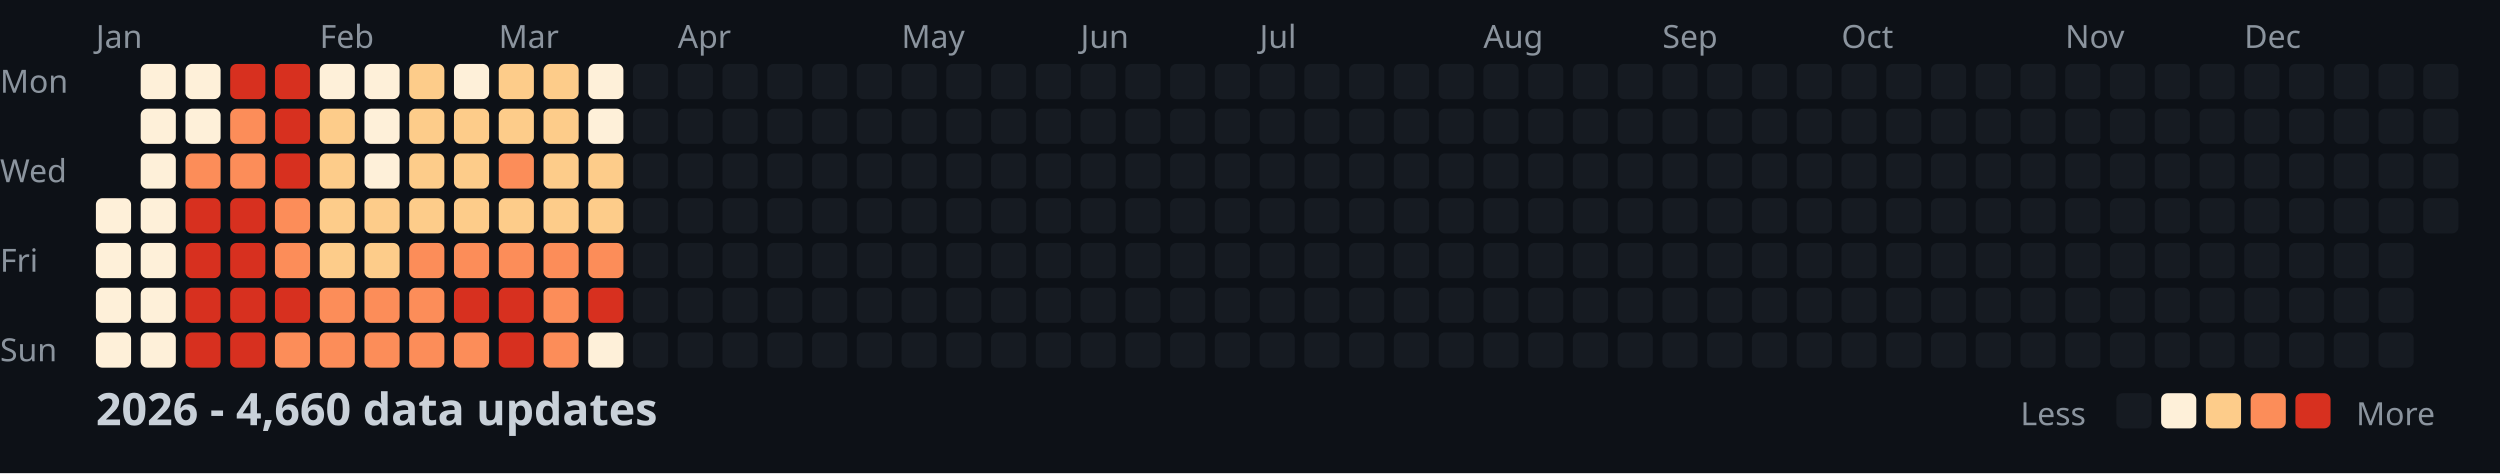
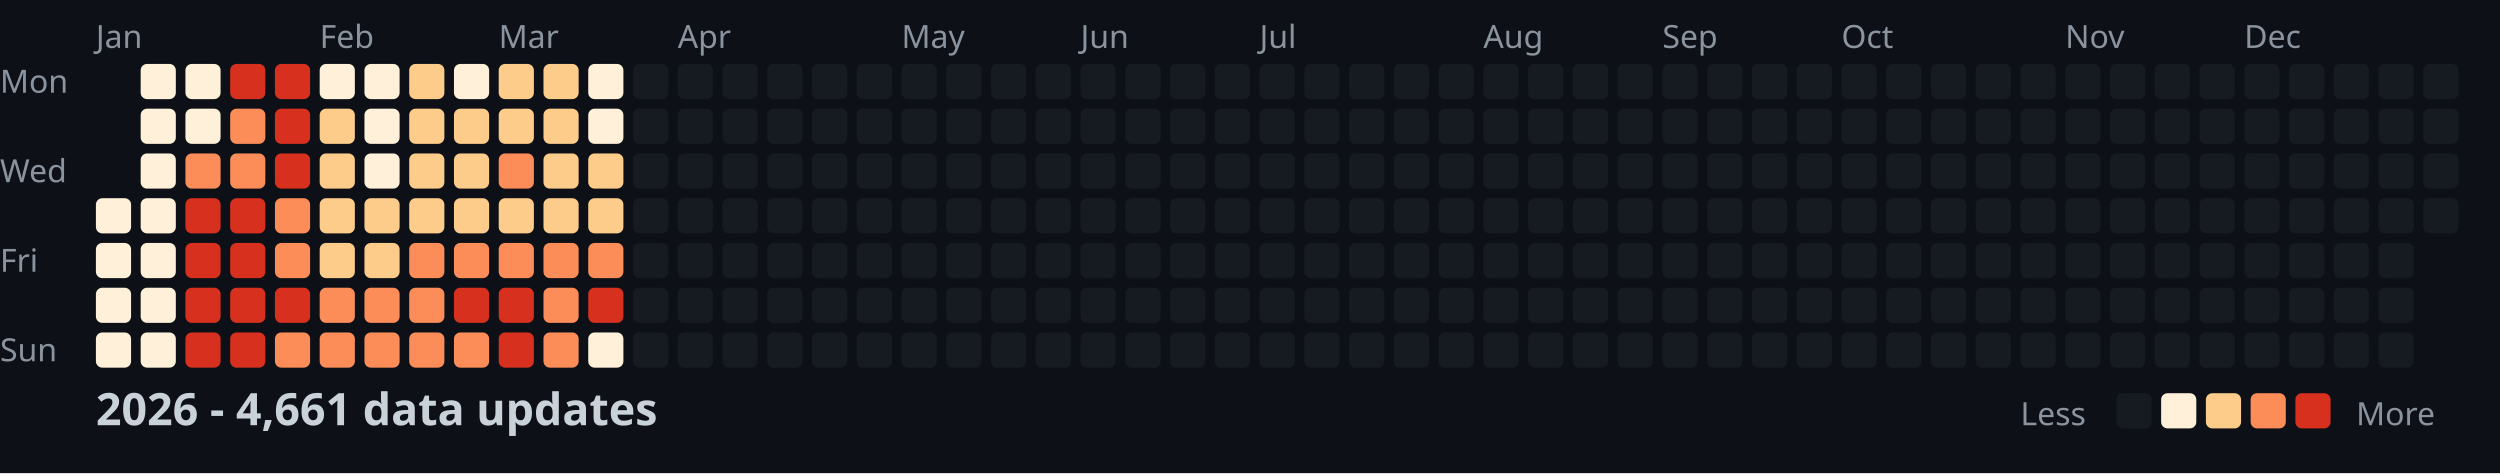
<svg xmlns="http://www.w3.org/2000/svg" width="782" height="148">
  <style>
    .month { font: 10px sans-serif; fill: #8b949e; }
    .day { font: 10px sans-serif; fill: #8b949e; }
    .title { font: bold 14px sans-serif; fill: #c9d1d9; }
    .legend { font: 10px sans-serif; fill: #8b949e; }
  </style>
  <rect width="100%" height="100%" fill="#0d1117" />
  <text x="0" y="29" class="day">Mon</text>
  <text x="0" y="57" class="day">Wed</text>
  <text x="0" y="85" class="day">Fri</text>
  <text x="0" y="113" class="day">Sun</text>
  <text x="30" y="15" class="month">Jan</text>
  <text x="100" y="15" class="month">Feb</text>
  <text x="156" y="15" class="month">Mar</text>
  <text x="212" y="15" class="month">Apr</text>
  <text x="282" y="15" class="month">May</text>
  <text x="338" y="15" class="month">Jun</text>
  <text x="394" y="15" class="month">Jul</text>
  <text x="464" y="15" class="month">Aug</text>
  <text x="520" y="15" class="month">Sep</text>
  <text x="576" y="15" class="month">Oct</text>
  <text x="646" y="15" class="month">Nov</text>
  <text x="702" y="15" class="month">Dec</text>
  <rect x="30" y="62" width="11" height="11" fill="#fef0d9" rx="2" />
  <rect x="30" y="76" width="11" height="11" fill="#fef0d9" rx="2" />
  <rect x="30" y="90" width="11" height="11" fill="#fef0d9" rx="2" />
  <rect x="30" y="104" width="11" height="11" fill="#fef0d9" rx="2" />
  <rect x="44" y="20" width="11" height="11" fill="#fef0d9" rx="2" />
  <rect x="44" y="34" width="11" height="11" fill="#fef0d9" rx="2" />
  <rect x="44" y="48" width="11" height="11" fill="#fef0d9" rx="2" />
  <rect x="44" y="62" width="11" height="11" fill="#fef0d9" rx="2" />
  <rect x="44" y="76" width="11" height="11" fill="#fef0d9" rx="2" />
  <rect x="44" y="90" width="11" height="11" fill="#fef0d9" rx="2" />
  <rect x="44" y="104" width="11" height="11" fill="#fef0d9" rx="2" />
  <rect x="58" y="20" width="11" height="11" fill="#fef0d9" rx="2" />
  <rect x="58" y="34" width="11" height="11" fill="#fef0d9" rx="2" />
  <rect x="58" y="48" width="11" height="11" fill="#fc8d59" rx="2" />
  <rect x="58" y="62" width="11" height="11" fill="#d7301f" rx="2" />
  <rect x="58" y="76" width="11" height="11" fill="#d7301f" rx="2" />
  <rect x="58" y="90" width="11" height="11" fill="#d7301f" rx="2" />
  <rect x="58" y="104" width="11" height="11" fill="#d7301f" rx="2" />
  <rect x="72" y="20" width="11" height="11" fill="#d7301f" rx="2" />
  <rect x="72" y="34" width="11" height="11" fill="#fc8d59" rx="2" />
  <rect x="72" y="48" width="11" height="11" fill="#fc8d59" rx="2" />
  <rect x="72" y="62" width="11" height="11" fill="#d7301f" rx="2" />
  <rect x="72" y="76" width="11" height="11" fill="#d7301f" rx="2" />
  <rect x="72" y="90" width="11" height="11" fill="#d7301f" rx="2" />
  <rect x="72" y="104" width="11" height="11" fill="#d7301f" rx="2" />
  <rect x="86" y="20" width="11" height="11" fill="#d7301f" rx="2" />
  <rect x="86" y="34" width="11" height="11" fill="#d7301f" rx="2" />
  <rect x="86" y="48" width="11" height="11" fill="#d7301f" rx="2" />
  <rect x="86" y="62" width="11" height="11" fill="#fc8d59" rx="2" />
  <rect x="86" y="76" width="11" height="11" fill="#fc8d59" rx="2" />
  <rect x="86" y="90" width="11" height="11" fill="#d7301f" rx="2" />
  <rect x="86" y="104" width="11" height="11" fill="#fc8d59" rx="2" />
  <rect x="100" y="20" width="11" height="11" fill="#fef0d9" rx="2" />
  <rect x="100" y="34" width="11" height="11" fill="#fdcc8a" rx="2" />
  <rect x="100" y="48" width="11" height="11" fill="#fdcc8a" rx="2" />
  <rect x="100" y="62" width="11" height="11" fill="#fdcc8a" rx="2" />
  <rect x="100" y="76" width="11" height="11" fill="#fdcc8a" rx="2" />
  <rect x="100" y="90" width="11" height="11" fill="#fc8d59" rx="2" />
  <rect x="100" y="104" width="11" height="11" fill="#fc8d59" rx="2" />
  <rect x="114" y="20" width="11" height="11" fill="#fef0d9" rx="2" />
  <rect x="114" y="34" width="11" height="11" fill="#fef0d9" rx="2" />
  <rect x="114" y="48" width="11" height="11" fill="#fef0d9" rx="2" />
  <rect x="114" y="62" width="11" height="11" fill="#fdcc8a" rx="2" />
  <rect x="114" y="76" width="11" height="11" fill="#fdcc8a" rx="2" />
  <rect x="114" y="90" width="11" height="11" fill="#fc8d59" rx="2" />
  <rect x="114" y="104" width="11" height="11" fill="#fc8d59" rx="2" />
  <rect x="128" y="20" width="11" height="11" fill="#fdcc8a" rx="2" />
  <rect x="128" y="34" width="11" height="11" fill="#fdcc8a" rx="2" />
  <rect x="128" y="48" width="11" height="11" fill="#fdcc8a" rx="2" />
  <rect x="128" y="62" width="11" height="11" fill="#fdcc8a" rx="2" />
  <rect x="128" y="76" width="11" height="11" fill="#fc8d59" rx="2" />
  <rect x="128" y="90" width="11" height="11" fill="#fc8d59" rx="2" />
  <rect x="128" y="104" width="11" height="11" fill="#fc8d59" rx="2" />
  <rect x="142" y="20" width="11" height="11" fill="#fef0d9" rx="2" />
  <rect x="142" y="34" width="11" height="11" fill="#fdcc8a" rx="2" />
  <rect x="142" y="48" width="11" height="11" fill="#fdcc8a" rx="2" />
  <rect x="142" y="62" width="11" height="11" fill="#fdcc8a" rx="2" />
  <rect x="142" y="76" width="11" height="11" fill="#fc8d59" rx="2" />
  <rect x="142" y="90" width="11" height="11" fill="#d7301f" rx="2" />
  <rect x="142" y="104" width="11" height="11" fill="#fc8d59" rx="2" />
  <rect x="156" y="20" width="11" height="11" fill="#fdcc8a" rx="2" />
  <rect x="156" y="34" width="11" height="11" fill="#fdcc8a" rx="2" />
  <rect x="156" y="48" width="11" height="11" fill="#fc8d59" rx="2" />
  <rect x="156" y="62" width="11" height="11" fill="#fdcc8a" rx="2" />
  <rect x="156" y="76" width="11" height="11" fill="#fc8d59" rx="2" />
  <rect x="156" y="90" width="11" height="11" fill="#d7301f" rx="2" />
  <rect x="156" y="104" width="11" height="11" fill="#d7301f" rx="2" />
  <rect x="170" y="20" width="11" height="11" fill="#fdcc8a" rx="2" />
  <rect x="170" y="34" width="11" height="11" fill="#fdcc8a" rx="2" />
  <rect x="170" y="48" width="11" height="11" fill="#fdcc8a" rx="2" />
  <rect x="170" y="62" width="11" height="11" fill="#fdcc8a" rx="2" />
  <rect x="170" y="76" width="11" height="11" fill="#fc8d59" rx="2" />
  <rect x="170" y="90" width="11" height="11" fill="#fc8d59" rx="2" />
  <rect x="170" y="104" width="11" height="11" fill="#fc8d59" rx="2" />
  <rect x="184" y="20" width="11" height="11" fill="#fef0d9" rx="2" />
  <rect x="184" y="34" width="11" height="11" fill="#fef0d9" rx="2" />
  <rect x="184" y="48" width="11" height="11" fill="#fdcc8a" rx="2" />
  <rect x="184" y="62" width="11" height="11" fill="#fdcc8a" rx="2" />
  <rect x="184" y="76" width="11" height="11" fill="#fc8d59" rx="2" />
  <rect x="184" y="90" width="11" height="11" fill="#d7301f" rx="2" />
  <rect x="184" y="104" width="11" height="11" fill="#fef0d9" rx="2" />
  <rect x="198" y="20" width="11" height="11" fill="#161b22" rx="2" />
  <rect x="198" y="34" width="11" height="11" fill="#161b22" rx="2" />
  <rect x="198" y="48" width="11" height="11" fill="#161b22" rx="2" />
  <rect x="198" y="62" width="11" height="11" fill="#161b22" rx="2" />
  <rect x="198" y="76" width="11" height="11" fill="#161b22" rx="2" />
  <rect x="198" y="90" width="11" height="11" fill="#161b22" rx="2" />
  <rect x="198" y="104" width="11" height="11" fill="#161b22" rx="2" />
  <rect x="212" y="20" width="11" height="11" fill="#161b22" rx="2" />
  <rect x="212" y="34" width="11" height="11" fill="#161b22" rx="2" />
  <rect x="212" y="48" width="11" height="11" fill="#161b22" rx="2" />
  <rect x="212" y="62" width="11" height="11" fill="#161b22" rx="2" />
  <rect x="212" y="76" width="11" height="11" fill="#161b22" rx="2" />
  <rect x="212" y="90" width="11" height="11" fill="#161b22" rx="2" />
  <rect x="212" y="104" width="11" height="11" fill="#161b22" rx="2" />
  <rect x="226" y="20" width="11" height="11" fill="#161b22" rx="2" />
  <rect x="226" y="34" width="11" height="11" fill="#161b22" rx="2" />
  <rect x="226" y="48" width="11" height="11" fill="#161b22" rx="2" />
  <rect x="226" y="62" width="11" height="11" fill="#161b22" rx="2" />
  <rect x="226" y="76" width="11" height="11" fill="#161b22" rx="2" />
  <rect x="226" y="90" width="11" height="11" fill="#161b22" rx="2" />
  <rect x="226" y="104" width="11" height="11" fill="#161b22" rx="2" />
  <rect x="240" y="20" width="11" height="11" fill="#161b22" rx="2" />
  <rect x="240" y="34" width="11" height="11" fill="#161b22" rx="2" />
  <rect x="240" y="48" width="11" height="11" fill="#161b22" rx="2" />
  <rect x="240" y="62" width="11" height="11" fill="#161b22" rx="2" />
  <rect x="240" y="76" width="11" height="11" fill="#161b22" rx="2" />
  <rect x="240" y="90" width="11" height="11" fill="#161b22" rx="2" />
  <rect x="240" y="104" width="11" height="11" fill="#161b22" rx="2" />
  <rect x="254" y="20" width="11" height="11" fill="#161b22" rx="2" />
  <rect x="254" y="34" width="11" height="11" fill="#161b22" rx="2" />
  <rect x="254" y="48" width="11" height="11" fill="#161b22" rx="2" />
  <rect x="254" y="62" width="11" height="11" fill="#161b22" rx="2" />
  <rect x="254" y="76" width="11" height="11" fill="#161b22" rx="2" />
  <rect x="254" y="90" width="11" height="11" fill="#161b22" rx="2" />
  <rect x="254" y="104" width="11" height="11" fill="#161b22" rx="2" />
  <rect x="268" y="20" width="11" height="11" fill="#161b22" rx="2" />
  <rect x="268" y="34" width="11" height="11" fill="#161b22" rx="2" />
  <rect x="268" y="48" width="11" height="11" fill="#161b22" rx="2" />
  <rect x="268" y="62" width="11" height="11" fill="#161b22" rx="2" />
  <rect x="268" y="76" width="11" height="11" fill="#161b22" rx="2" />
  <rect x="268" y="90" width="11" height="11" fill="#161b22" rx="2" />
  <rect x="268" y="104" width="11" height="11" fill="#161b22" rx="2" />
  <rect x="282" y="20" width="11" height="11" fill="#161b22" rx="2" />
  <rect x="282" y="34" width="11" height="11" fill="#161b22" rx="2" />
  <rect x="282" y="48" width="11" height="11" fill="#161b22" rx="2" />
  <rect x="282" y="62" width="11" height="11" fill="#161b22" rx="2" />
  <rect x="282" y="76" width="11" height="11" fill="#161b22" rx="2" />
  <rect x="282" y="90" width="11" height="11" fill="#161b22" rx="2" />
  <rect x="282" y="104" width="11" height="11" fill="#161b22" rx="2" />
  <rect x="296" y="20" width="11" height="11" fill="#161b22" rx="2" />
  <rect x="296" y="34" width="11" height="11" fill="#161b22" rx="2" />
  <rect x="296" y="48" width="11" height="11" fill="#161b22" rx="2" />
  <rect x="296" y="62" width="11" height="11" fill="#161b22" rx="2" />
  <rect x="296" y="76" width="11" height="11" fill="#161b22" rx="2" />
  <rect x="296" y="90" width="11" height="11" fill="#161b22" rx="2" />
  <rect x="296" y="104" width="11" height="11" fill="#161b22" rx="2" />
  <rect x="310" y="20" width="11" height="11" fill="#161b22" rx="2" />
  <rect x="310" y="34" width="11" height="11" fill="#161b22" rx="2" />
  <rect x="310" y="48" width="11" height="11" fill="#161b22" rx="2" />
  <rect x="310" y="62" width="11" height="11" fill="#161b22" rx="2" />
  <rect x="310" y="76" width="11" height="11" fill="#161b22" rx="2" />
  <rect x="310" y="90" width="11" height="11" fill="#161b22" rx="2" />
  <rect x="310" y="104" width="11" height="11" fill="#161b22" rx="2" />
  <rect x="324" y="20" width="11" height="11" fill="#161b22" rx="2" />
  <rect x="324" y="34" width="11" height="11" fill="#161b22" rx="2" />
  <rect x="324" y="48" width="11" height="11" fill="#161b22" rx="2" />
  <rect x="324" y="62" width="11" height="11" fill="#161b22" rx="2" />
  <rect x="324" y="76" width="11" height="11" fill="#161b22" rx="2" />
  <rect x="324" y="90" width="11" height="11" fill="#161b22" rx="2" />
  <rect x="324" y="104" width="11" height="11" fill="#161b22" rx="2" />
  <rect x="338" y="20" width="11" height="11" fill="#161b22" rx="2" />
  <rect x="338" y="34" width="11" height="11" fill="#161b22" rx="2" />
  <rect x="338" y="48" width="11" height="11" fill="#161b22" rx="2" />
  <rect x="338" y="62" width="11" height="11" fill="#161b22" rx="2" />
  <rect x="338" y="76" width="11" height="11" fill="#161b22" rx="2" />
  <rect x="338" y="90" width="11" height="11" fill="#161b22" rx="2" />
  <rect x="338" y="104" width="11" height="11" fill="#161b22" rx="2" />
  <rect x="352" y="20" width="11" height="11" fill="#161b22" rx="2" />
  <rect x="352" y="34" width="11" height="11" fill="#161b22" rx="2" />
  <rect x="352" y="48" width="11" height="11" fill="#161b22" rx="2" />
  <rect x="352" y="62" width="11" height="11" fill="#161b22" rx="2" />
  <rect x="352" y="76" width="11" height="11" fill="#161b22" rx="2" />
  <rect x="352" y="90" width="11" height="11" fill="#161b22" rx="2" />
  <rect x="352" y="104" width="11" height="11" fill="#161b22" rx="2" />
  <rect x="366" y="20" width="11" height="11" fill="#161b22" rx="2" />
  <rect x="366" y="34" width="11" height="11" fill="#161b22" rx="2" />
  <rect x="366" y="48" width="11" height="11" fill="#161b22" rx="2" />
  <rect x="366" y="62" width="11" height="11" fill="#161b22" rx="2" />
  <rect x="366" y="76" width="11" height="11" fill="#161b22" rx="2" />
  <rect x="366" y="90" width="11" height="11" fill="#161b22" rx="2" />
  <rect x="366" y="104" width="11" height="11" fill="#161b22" rx="2" />
  <rect x="380" y="20" width="11" height="11" fill="#161b22" rx="2" />
  <rect x="380" y="34" width="11" height="11" fill="#161b22" rx="2" />
  <rect x="380" y="48" width="11" height="11" fill="#161b22" rx="2" />
  <rect x="380" y="62" width="11" height="11" fill="#161b22" rx="2" />
  <rect x="380" y="76" width="11" height="11" fill="#161b22" rx="2" />
  <rect x="380" y="90" width="11" height="11" fill="#161b22" rx="2" />
  <rect x="380" y="104" width="11" height="11" fill="#161b22" rx="2" />
  <rect x="394" y="20" width="11" height="11" fill="#161b22" rx="2" />
  <rect x="394" y="34" width="11" height="11" fill="#161b22" rx="2" />
  <rect x="394" y="48" width="11" height="11" fill="#161b22" rx="2" />
  <rect x="394" y="62" width="11" height="11" fill="#161b22" rx="2" />
  <rect x="394" y="76" width="11" height="11" fill="#161b22" rx="2" />
  <rect x="394" y="90" width="11" height="11" fill="#161b22" rx="2" />
  <rect x="394" y="104" width="11" height="11" fill="#161b22" rx="2" />
  <rect x="408" y="20" width="11" height="11" fill="#161b22" rx="2" />
  <rect x="408" y="34" width="11" height="11" fill="#161b22" rx="2" />
  <rect x="408" y="48" width="11" height="11" fill="#161b22" rx="2" />
  <rect x="408" y="62" width="11" height="11" fill="#161b22" rx="2" />
  <rect x="408" y="76" width="11" height="11" fill="#161b22" rx="2" />
  <rect x="408" y="90" width="11" height="11" fill="#161b22" rx="2" />
  <rect x="408" y="104" width="11" height="11" fill="#161b22" rx="2" />
  <rect x="422" y="20" width="11" height="11" fill="#161b22" rx="2" />
  <rect x="422" y="34" width="11" height="11" fill="#161b22" rx="2" />
  <rect x="422" y="48" width="11" height="11" fill="#161b22" rx="2" />
  <rect x="422" y="62" width="11" height="11" fill="#161b22" rx="2" />
  <rect x="422" y="76" width="11" height="11" fill="#161b22" rx="2" />
  <rect x="422" y="90" width="11" height="11" fill="#161b22" rx="2" />
  <rect x="422" y="104" width="11" height="11" fill="#161b22" rx="2" />
  <rect x="436" y="20" width="11" height="11" fill="#161b22" rx="2" />
  <rect x="436" y="34" width="11" height="11" fill="#161b22" rx="2" />
  <rect x="436" y="48" width="11" height="11" fill="#161b22" rx="2" />
  <rect x="436" y="62" width="11" height="11" fill="#161b22" rx="2" />
  <rect x="436" y="76" width="11" height="11" fill="#161b22" rx="2" />
  <rect x="436" y="90" width="11" height="11" fill="#161b22" rx="2" />
  <rect x="436" y="104" width="11" height="11" fill="#161b22" rx="2" />
  <rect x="450" y="20" width="11" height="11" fill="#161b22" rx="2" />
  <rect x="450" y="34" width="11" height="11" fill="#161b22" rx="2" />
  <rect x="450" y="48" width="11" height="11" fill="#161b22" rx="2" />
  <rect x="450" y="62" width="11" height="11" fill="#161b22" rx="2" />
  <rect x="450" y="76" width="11" height="11" fill="#161b22" rx="2" />
  <rect x="450" y="90" width="11" height="11" fill="#161b22" rx="2" />
  <rect x="450" y="104" width="11" height="11" fill="#161b22" rx="2" />
  <rect x="464" y="20" width="11" height="11" fill="#161b22" rx="2" />
  <rect x="464" y="34" width="11" height="11" fill="#161b22" rx="2" />
  <rect x="464" y="48" width="11" height="11" fill="#161b22" rx="2" />
  <rect x="464" y="62" width="11" height="11" fill="#161b22" rx="2" />
  <rect x="464" y="76" width="11" height="11" fill="#161b22" rx="2" />
  <rect x="464" y="90" width="11" height="11" fill="#161b22" rx="2" />
  <rect x="464" y="104" width="11" height="11" fill="#161b22" rx="2" />
  <rect x="478" y="20" width="11" height="11" fill="#161b22" rx="2" />
  <rect x="478" y="34" width="11" height="11" fill="#161b22" rx="2" />
  <rect x="478" y="48" width="11" height="11" fill="#161b22" rx="2" />
  <rect x="478" y="62" width="11" height="11" fill="#161b22" rx="2" />
  <rect x="478" y="76" width="11" height="11" fill="#161b22" rx="2" />
  <rect x="478" y="90" width="11" height="11" fill="#161b22" rx="2" />
  <rect x="478" y="104" width="11" height="11" fill="#161b22" rx="2" />
  <rect x="492" y="20" width="11" height="11" fill="#161b22" rx="2" />
  <rect x="492" y="34" width="11" height="11" fill="#161b22" rx="2" />
  <rect x="492" y="48" width="11" height="11" fill="#161b22" rx="2" />
  <rect x="492" y="62" width="11" height="11" fill="#161b22" rx="2" />
  <rect x="492" y="76" width="11" height="11" fill="#161b22" rx="2" />
  <rect x="492" y="90" width="11" height="11" fill="#161b22" rx="2" />
  <rect x="492" y="104" width="11" height="11" fill="#161b22" rx="2" />
  <rect x="506" y="20" width="11" height="11" fill="#161b22" rx="2" />
  <rect x="506" y="34" width="11" height="11" fill="#161b22" rx="2" />
  <rect x="506" y="48" width="11" height="11" fill="#161b22" rx="2" />
  <rect x="506" y="62" width="11" height="11" fill="#161b22" rx="2" />
  <rect x="506" y="76" width="11" height="11" fill="#161b22" rx="2" />
  <rect x="506" y="90" width="11" height="11" fill="#161b22" rx="2" />
  <rect x="506" y="104" width="11" height="11" fill="#161b22" rx="2" />
  <rect x="520" y="20" width="11" height="11" fill="#161b22" rx="2" />
  <rect x="520" y="34" width="11" height="11" fill="#161b22" rx="2" />
  <rect x="520" y="48" width="11" height="11" fill="#161b22" rx="2" />
  <rect x="520" y="62" width="11" height="11" fill="#161b22" rx="2" />
  <rect x="520" y="76" width="11" height="11" fill="#161b22" rx="2" />
  <rect x="520" y="90" width="11" height="11" fill="#161b22" rx="2" />
  <rect x="520" y="104" width="11" height="11" fill="#161b22" rx="2" />
  <rect x="534" y="20" width="11" height="11" fill="#161b22" rx="2" />
  <rect x="534" y="34" width="11" height="11" fill="#161b22" rx="2" />
  <rect x="534" y="48" width="11" height="11" fill="#161b22" rx="2" />
  <rect x="534" y="62" width="11" height="11" fill="#161b22" rx="2" />
  <rect x="534" y="76" width="11" height="11" fill="#161b22" rx="2" />
  <rect x="534" y="90" width="11" height="11" fill="#161b22" rx="2" />
  <rect x="534" y="104" width="11" height="11" fill="#161b22" rx="2" />
  <rect x="548" y="20" width="11" height="11" fill="#161b22" rx="2" />
  <rect x="548" y="34" width="11" height="11" fill="#161b22" rx="2" />
  <rect x="548" y="48" width="11" height="11" fill="#161b22" rx="2" />
  <rect x="548" y="62" width="11" height="11" fill="#161b22" rx="2" />
  <rect x="548" y="76" width="11" height="11" fill="#161b22" rx="2" />
  <rect x="548" y="90" width="11" height="11" fill="#161b22" rx="2" />
  <rect x="548" y="104" width="11" height="11" fill="#161b22" rx="2" />
  <rect x="562" y="20" width="11" height="11" fill="#161b22" rx="2" />
  <rect x="562" y="34" width="11" height="11" fill="#161b22" rx="2" />
  <rect x="562" y="48" width="11" height="11" fill="#161b22" rx="2" />
  <rect x="562" y="62" width="11" height="11" fill="#161b22" rx="2" />
  <rect x="562" y="76" width="11" height="11" fill="#161b22" rx="2" />
  <rect x="562" y="90" width="11" height="11" fill="#161b22" rx="2" />
  <rect x="562" y="104" width="11" height="11" fill="#161b22" rx="2" />
  <rect x="576" y="20" width="11" height="11" fill="#161b22" rx="2" />
  <rect x="576" y="34" width="11" height="11" fill="#161b22" rx="2" />
  <rect x="576" y="48" width="11" height="11" fill="#161b22" rx="2" />
  <rect x="576" y="62" width="11" height="11" fill="#161b22" rx="2" />
  <rect x="576" y="76" width="11" height="11" fill="#161b22" rx="2" />
  <rect x="576" y="90" width="11" height="11" fill="#161b22" rx="2" />
  <rect x="576" y="104" width="11" height="11" fill="#161b22" rx="2" />
  <rect x="590" y="20" width="11" height="11" fill="#161b22" rx="2" />
  <rect x="590" y="34" width="11" height="11" fill="#161b22" rx="2" />
  <rect x="590" y="48" width="11" height="11" fill="#161b22" rx="2" />
  <rect x="590" y="62" width="11" height="11" fill="#161b22" rx="2" />
  <rect x="590" y="76" width="11" height="11" fill="#161b22" rx="2" />
  <rect x="590" y="90" width="11" height="11" fill="#161b22" rx="2" />
  <rect x="590" y="104" width="11" height="11" fill="#161b22" rx="2" />
  <rect x="604" y="20" width="11" height="11" fill="#161b22" rx="2" />
  <rect x="604" y="34" width="11" height="11" fill="#161b22" rx="2" />
  <rect x="604" y="48" width="11" height="11" fill="#161b22" rx="2" />
  <rect x="604" y="62" width="11" height="11" fill="#161b22" rx="2" />
  <rect x="604" y="76" width="11" height="11" fill="#161b22" rx="2" />
  <rect x="604" y="90" width="11" height="11" fill="#161b22" rx="2" />
  <rect x="604" y="104" width="11" height="11" fill="#161b22" rx="2" />
  <rect x="618" y="20" width="11" height="11" fill="#161b22" rx="2" />
  <rect x="618" y="34" width="11" height="11" fill="#161b22" rx="2" />
  <rect x="618" y="48" width="11" height="11" fill="#161b22" rx="2" />
  <rect x="618" y="62" width="11" height="11" fill="#161b22" rx="2" />
  <rect x="618" y="76" width="11" height="11" fill="#161b22" rx="2" />
  <rect x="618" y="90" width="11" height="11" fill="#161b22" rx="2" />
  <rect x="618" y="104" width="11" height="11" fill="#161b22" rx="2" />
  <rect x="632" y="20" width="11" height="11" fill="#161b22" rx="2" />
  <rect x="632" y="34" width="11" height="11" fill="#161b22" rx="2" />
  <rect x="632" y="48" width="11" height="11" fill="#161b22" rx="2" />
  <rect x="632" y="62" width="11" height="11" fill="#161b22" rx="2" />
  <rect x="632" y="76" width="11" height="11" fill="#161b22" rx="2" />
  <rect x="632" y="90" width="11" height="11" fill="#161b22" rx="2" />
  <rect x="632" y="104" width="11" height="11" fill="#161b22" rx="2" />
  <rect x="646" y="20" width="11" height="11" fill="#161b22" rx="2" />
  <rect x="646" y="34" width="11" height="11" fill="#161b22" rx="2" />
  <rect x="646" y="48" width="11" height="11" fill="#161b22" rx="2" />
  <rect x="646" y="62" width="11" height="11" fill="#161b22" rx="2" />
  <rect x="646" y="76" width="11" height="11" fill="#161b22" rx="2" />
  <rect x="646" y="90" width="11" height="11" fill="#161b22" rx="2" />
  <rect x="646" y="104" width="11" height="11" fill="#161b22" rx="2" />
  <rect x="660" y="20" width="11" height="11" fill="#161b22" rx="2" />
  <rect x="660" y="34" width="11" height="11" fill="#161b22" rx="2" />
  <rect x="660" y="48" width="11" height="11" fill="#161b22" rx="2" />
  <rect x="660" y="62" width="11" height="11" fill="#161b22" rx="2" />
  <rect x="660" y="76" width="11" height="11" fill="#161b22" rx="2" />
  <rect x="660" y="90" width="11" height="11" fill="#161b22" rx="2" />
  <rect x="660" y="104" width="11" height="11" fill="#161b22" rx="2" />
  <rect x="674" y="20" width="11" height="11" fill="#161b22" rx="2" />
  <rect x="674" y="34" width="11" height="11" fill="#161b22" rx="2" />
  <rect x="674" y="48" width="11" height="11" fill="#161b22" rx="2" />
  <rect x="674" y="62" width="11" height="11" fill="#161b22" rx="2" />
  <rect x="674" y="76" width="11" height="11" fill="#161b22" rx="2" />
  <rect x="674" y="90" width="11" height="11" fill="#161b22" rx="2" />
  <rect x="674" y="104" width="11" height="11" fill="#161b22" rx="2" />
  <rect x="688" y="20" width="11" height="11" fill="#161b22" rx="2" />
  <rect x="688" y="34" width="11" height="11" fill="#161b22" rx="2" />
  <rect x="688" y="48" width="11" height="11" fill="#161b22" rx="2" />
  <rect x="688" y="62" width="11" height="11" fill="#161b22" rx="2" />
  <rect x="688" y="76" width="11" height="11" fill="#161b22" rx="2" />
  <rect x="688" y="90" width="11" height="11" fill="#161b22" rx="2" />
  <rect x="688" y="104" width="11" height="11" fill="#161b22" rx="2" />
  <rect x="702" y="20" width="11" height="11" fill="#161b22" rx="2" />
  <rect x="702" y="34" width="11" height="11" fill="#161b22" rx="2" />
  <rect x="702" y="48" width="11" height="11" fill="#161b22" rx="2" />
  <rect x="702" y="62" width="11" height="11" fill="#161b22" rx="2" />
  <rect x="702" y="76" width="11" height="11" fill="#161b22" rx="2" />
  <rect x="702" y="90" width="11" height="11" fill="#161b22" rx="2" />
  <rect x="702" y="104" width="11" height="11" fill="#161b22" rx="2" />
  <rect x="716" y="20" width="11" height="11" fill="#161b22" rx="2" />
  <rect x="716" y="34" width="11" height="11" fill="#161b22" rx="2" />
  <rect x="716" y="48" width="11" height="11" fill="#161b22" rx="2" />
  <rect x="716" y="62" width="11" height="11" fill="#161b22" rx="2" />
  <rect x="716" y="76" width="11" height="11" fill="#161b22" rx="2" />
  <rect x="716" y="90" width="11" height="11" fill="#161b22" rx="2" />
  <rect x="716" y="104" width="11" height="11" fill="#161b22" rx="2" />
  <rect x="730" y="20" width="11" height="11" fill="#161b22" rx="2" />
  <rect x="730" y="34" width="11" height="11" fill="#161b22" rx="2" />
  <rect x="730" y="48" width="11" height="11" fill="#161b22" rx="2" />
  <rect x="730" y="62" width="11" height="11" fill="#161b22" rx="2" />
  <rect x="730" y="76" width="11" height="11" fill="#161b22" rx="2" />
  <rect x="730" y="90" width="11" height="11" fill="#161b22" rx="2" />
  <rect x="730" y="104" width="11" height="11" fill="#161b22" rx="2" />
  <rect x="744" y="20" width="11" height="11" fill="#161b22" rx="2" />
  <rect x="744" y="34" width="11" height="11" fill="#161b22" rx="2" />
  <rect x="744" y="48" width="11" height="11" fill="#161b22" rx="2" />
  <rect x="744" y="62" width="11" height="11" fill="#161b22" rx="2" />
  <rect x="744" y="76" width="11" height="11" fill="#161b22" rx="2" />
  <rect x="744" y="90" width="11" height="11" fill="#161b22" rx="2" />
  <rect x="744" y="104" width="11" height="11" fill="#161b22" rx="2" />
  <rect x="758" y="20" width="11" height="11" fill="#161b22" rx="2" />
  <rect x="758" y="34" width="11" height="11" fill="#161b22" rx="2" />
  <rect x="758" y="48" width="11" height="11" fill="#161b22" rx="2" />
  <rect x="758" y="62" width="11" height="11" fill="#161b22" rx="2" />
-   <text x="30" y="133" class="title">2026 - 4,660 data updates</text>
+   <text x="30" y="133" class="title">2026 - 4,661 data updates</text>
  <text x="632" y="133" class="legend">Less</text>
  <rect x="662" y="123" width="11" height="11" fill="#161b22" rx="2" />
  <rect x="676" y="123" width="11" height="11" fill="#fef0d9" rx="2" />
  <rect x="690" y="123" width="11" height="11" fill="#fdcc8a" rx="2" />
  <rect x="704" y="123" width="11" height="11" fill="#fc8d59" rx="2" />
  <rect x="718" y="123" width="11" height="11" fill="#d7301f" rx="2" />
  <text x="737" y="133" class="legend">More</text>
</svg>
